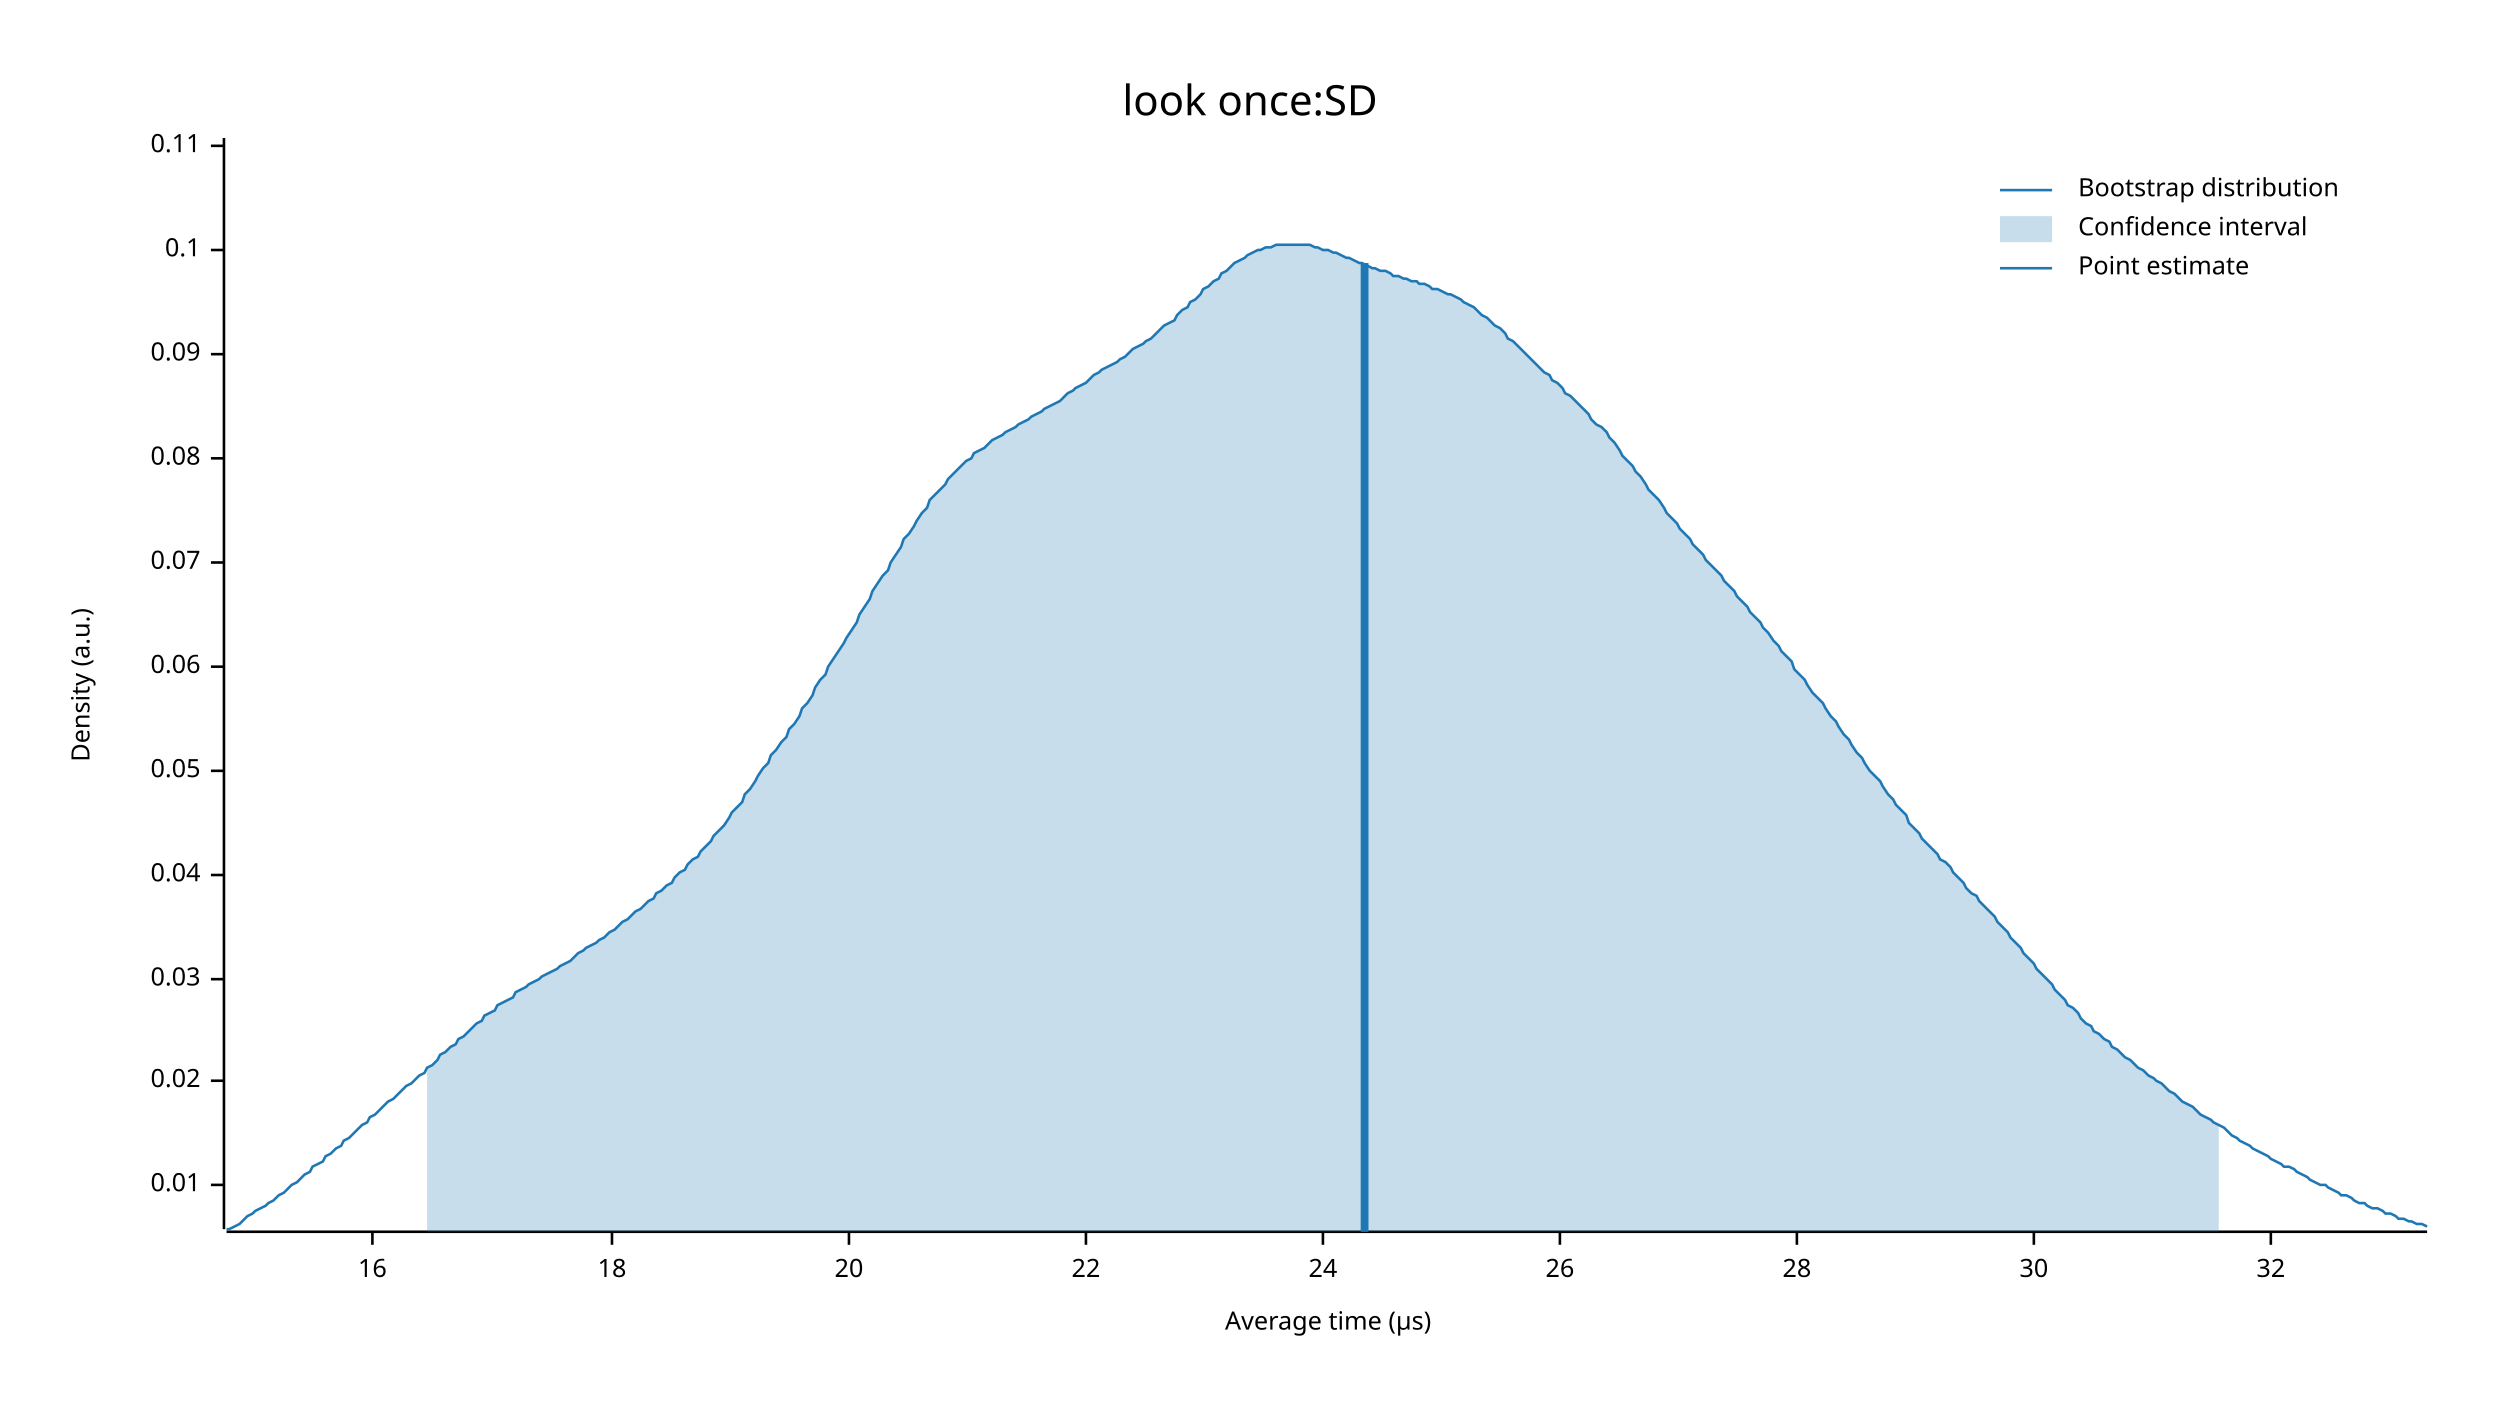
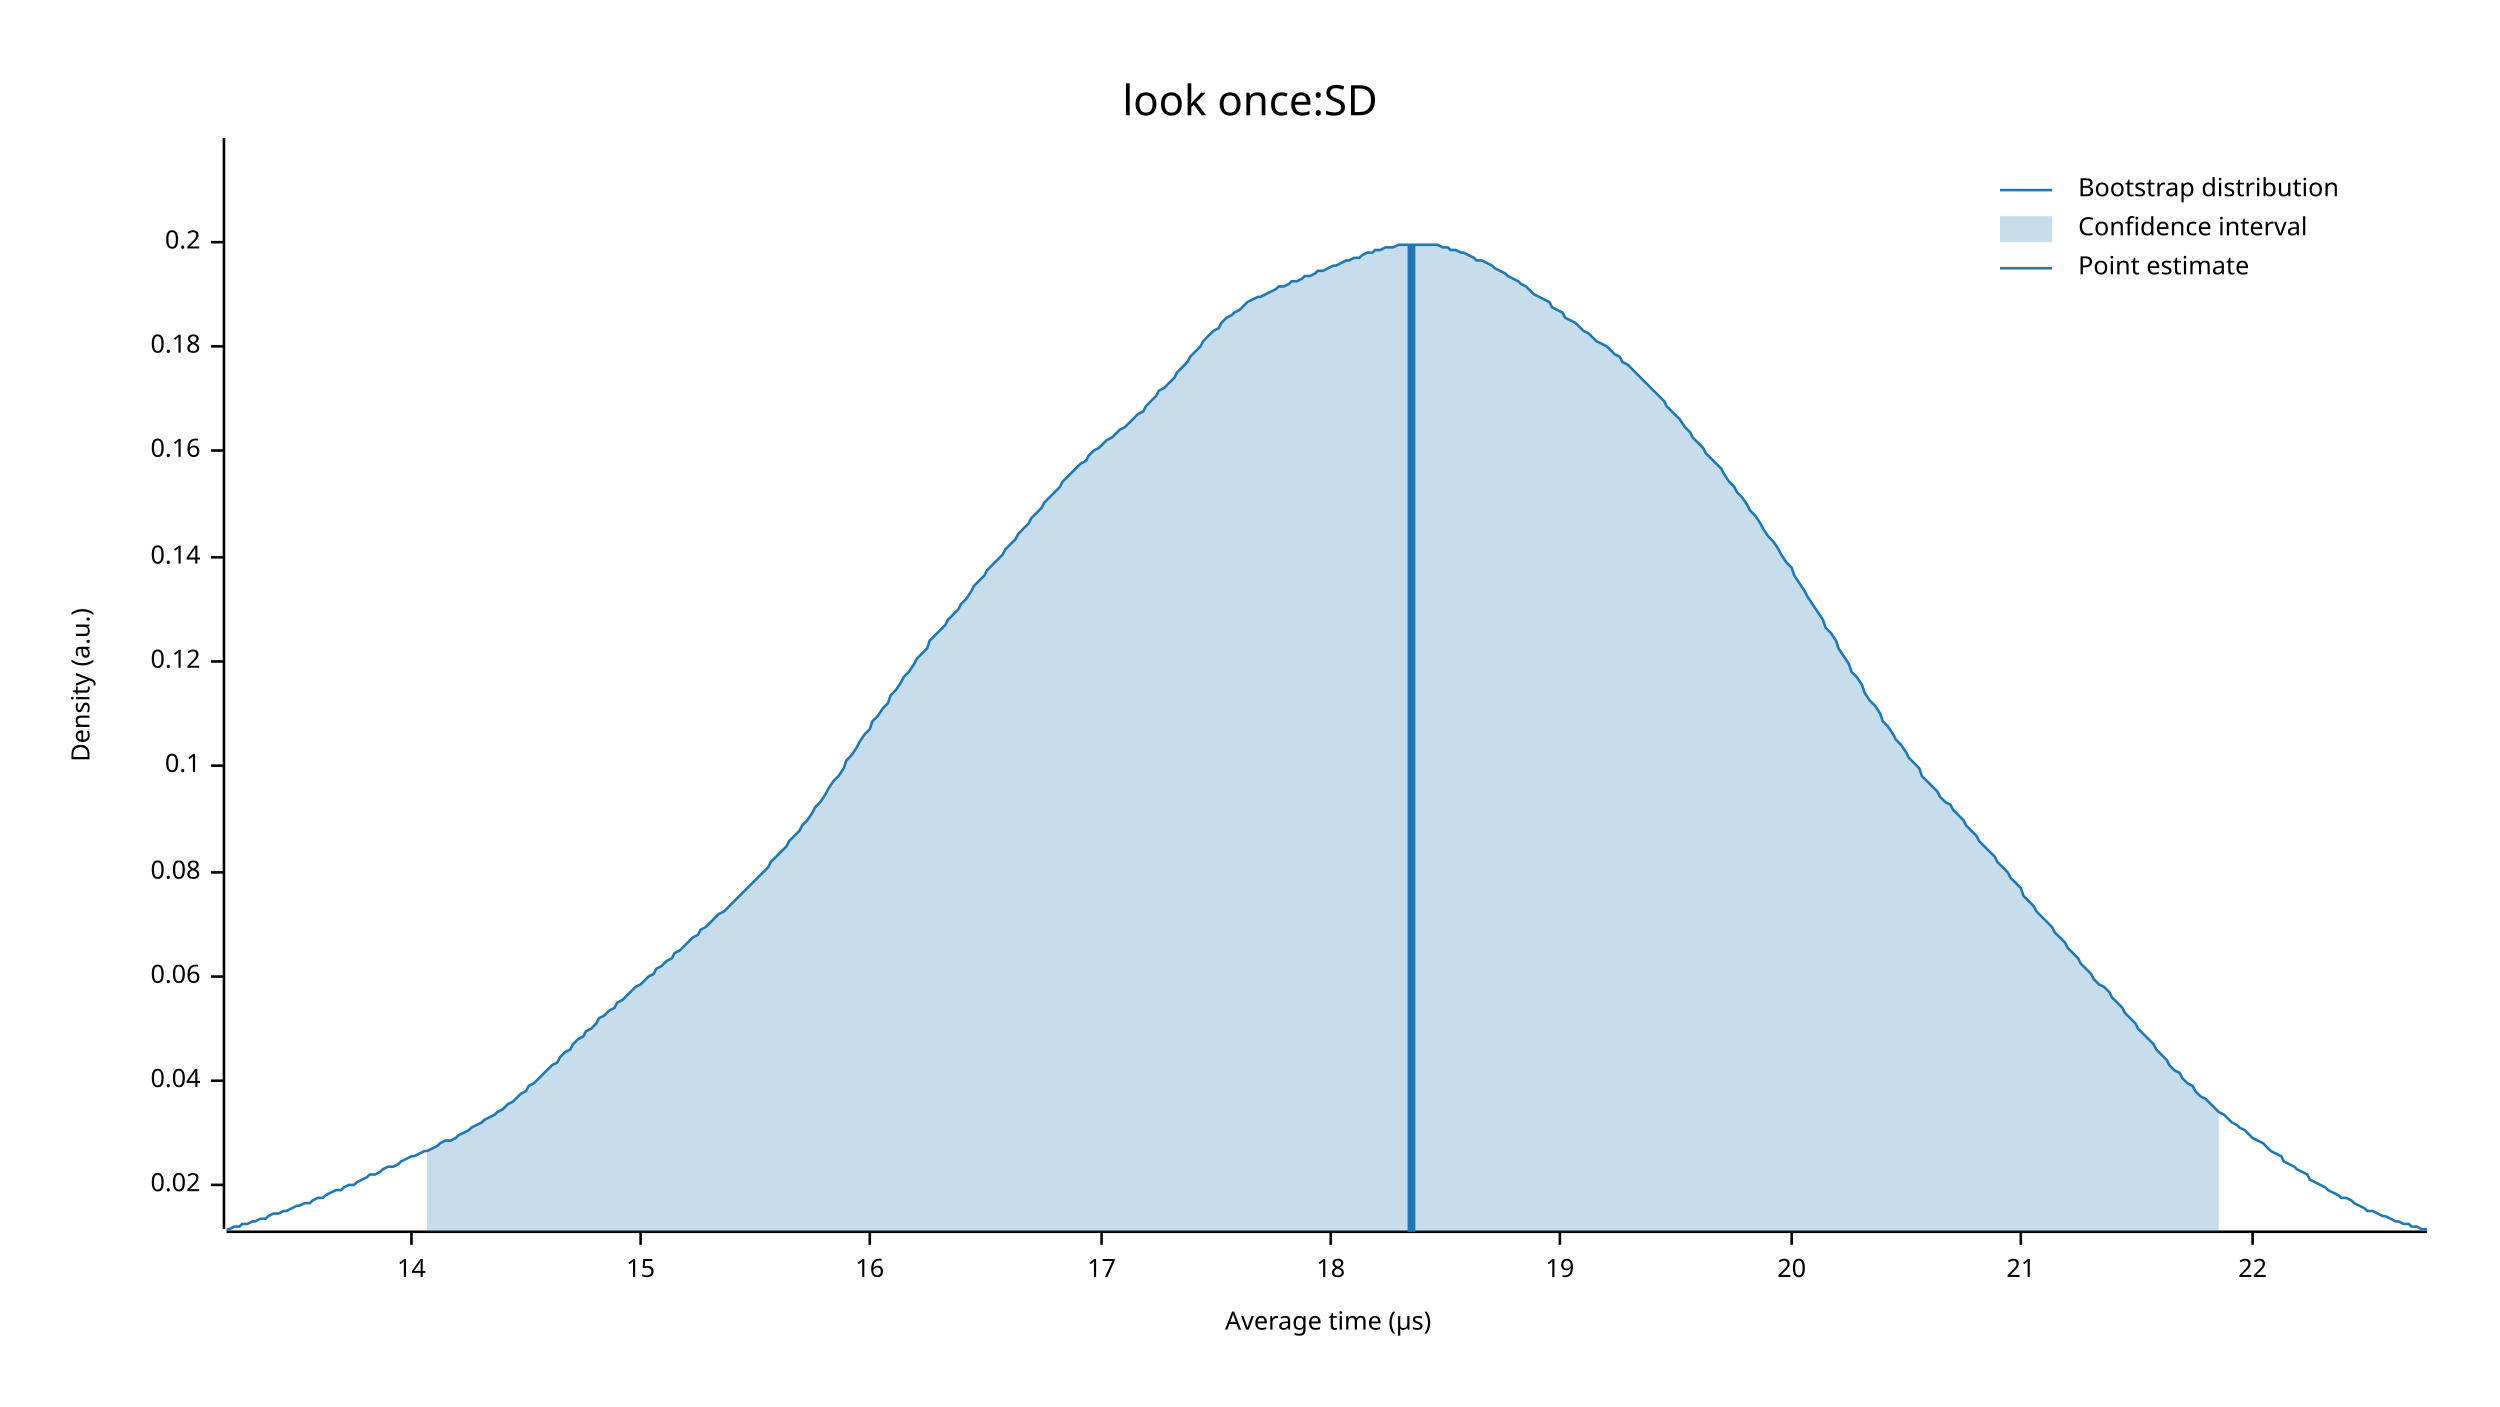
<svg xmlns="http://www.w3.org/2000/svg" width="960" height="540" viewBox="0 0 960 540">
  <text x="480" y="32" dy="0.76em" text-anchor="middle" font-family="sans-serif" font-size="16.129" opacity="1" fill="#000000">
look once:SD
</text>
  <text x="27" y="263" dy="0.76em" text-anchor="middle" font-family="sans-serif" font-size="9.677" opacity="1" fill="#000000" transform="rotate(270, 27, 263)">
Density (a.u.)
</text>
  <text x="510" y="513" dy="-0.5ex" text-anchor="middle" font-family="sans-serif" font-size="9.677" opacity="1" fill="#000000">
Average time (µs)
</text>
  <polyline fill="none" opacity="1" stroke="#000000" stroke-width="1" points="86,53 86,472 " />
  <text x="77" y="455" dy="0.5ex" text-anchor="end" font-family="sans-serif" font-size="9.677" opacity="1" fill="#000000">
- 0.01
+ 0.02
</text>
  <polyline fill="none" opacity="1" stroke="#000000" stroke-width="1" points="81,455 86,455 " />
  <text x="77" y="415" dy="0.5ex" text-anchor="end" font-family="sans-serif" font-size="9.677" opacity="1" fill="#000000">
- 0.02
+ 0.04
</text>
  <polyline fill="none" opacity="1" stroke="#000000" stroke-width="1" points="81,415 86,415 " />
-   <text x="77" y="376" dy="0.5ex" text-anchor="end" font-family="sans-serif" font-size="9.677" opacity="1" fill="#000000">
- 0.03
- </text>
-   <polyline fill="none" opacity="1" stroke="#000000" stroke-width="1" points="81,376 86,376 " />
-   <text x="77" y="336" dy="0.5ex" text-anchor="end" font-family="sans-serif" font-size="9.677" opacity="1" fill="#000000">
- 0.04
- </text>
-   <polyline fill="none" opacity="1" stroke="#000000" stroke-width="1" points="81,336 86,336 " />
-   <text x="77" y="296" dy="0.5ex" text-anchor="end" font-family="sans-serif" font-size="9.677" opacity="1" fill="#000000">
- 0.05
- </text>
-   <polyline fill="none" opacity="1" stroke="#000000" stroke-width="1" points="81,296 86,296 " />
-   <text x="77" y="256" dy="0.5ex" text-anchor="end" font-family="sans-serif" font-size="9.677" opacity="1" fill="#000000">
+   <text x="77" y="375" dy="0.5ex" text-anchor="end" font-family="sans-serif" font-size="9.677" opacity="1" fill="#000000">
0.06
</text>
-   <polyline fill="none" opacity="1" stroke="#000000" stroke-width="1" points="81,256 86,256 " />
-   <text x="77" y="216" dy="0.5ex" text-anchor="end" font-family="sans-serif" font-size="9.677" opacity="1" fill="#000000">
- 0.07
- </text>
-   <polyline fill="none" opacity="1" stroke="#000000" stroke-width="1" points="81,216 86,216 " />
-   <text x="77" y="176" dy="0.5ex" text-anchor="end" font-family="sans-serif" font-size="9.677" opacity="1" fill="#000000">
+   <polyline fill="none" opacity="1" stroke="#000000" stroke-width="1" points="81,375 86,375 " />
+   <text x="77" y="335" dy="0.5ex" text-anchor="end" font-family="sans-serif" font-size="9.677" opacity="1" fill="#000000">
0.08
</text>
-   <polyline fill="none" opacity="1" stroke="#000000" stroke-width="1" points="81,176 86,176 " />
-   <text x="77" y="136" dy="0.5ex" text-anchor="end" font-family="sans-serif" font-size="9.677" opacity="1" fill="#000000">
- 0.09
- </text>
-   <polyline fill="none" opacity="1" stroke="#000000" stroke-width="1" points="81,136 86,136 " />
-   <text x="77" y="96" dy="0.5ex" text-anchor="end" font-family="sans-serif" font-size="9.677" opacity="1" fill="#000000">
+   <polyline fill="none" opacity="1" stroke="#000000" stroke-width="1" points="81,335 86,335 " />
+   <text x="77" y="294" dy="0.5ex" text-anchor="end" font-family="sans-serif" font-size="9.677" opacity="1" fill="#000000">
0.1
</text>
-   <polyline fill="none" opacity="1" stroke="#000000" stroke-width="1" points="81,96 86,96 " />
-   <text x="77" y="56" dy="0.5ex" text-anchor="end" font-family="sans-serif" font-size="9.677" opacity="1" fill="#000000">
- 0.11
+   <polyline fill="none" opacity="1" stroke="#000000" stroke-width="1" points="81,294 86,294 " />
+   <text x="77" y="254" dy="0.5ex" text-anchor="end" font-family="sans-serif" font-size="9.677" opacity="1" fill="#000000">
+ 0.12
</text>
-   <polyline fill="none" opacity="1" stroke="#000000" stroke-width="1" points="81,56 86,56 " />
+   <polyline fill="none" opacity="1" stroke="#000000" stroke-width="1" points="81,254 86,254 " />
+   <text x="77" y="214" dy="0.5ex" text-anchor="end" font-family="sans-serif" font-size="9.677" opacity="1" fill="#000000">
+ 0.14
+ </text>
+   <polyline fill="none" opacity="1" stroke="#000000" stroke-width="1" points="81,214 86,214 " />
+   <text x="77" y="173" dy="0.5ex" text-anchor="end" font-family="sans-serif" font-size="9.677" opacity="1" fill="#000000">
+ 0.16
+ </text>
+   <polyline fill="none" opacity="1" stroke="#000000" stroke-width="1" points="81,173 86,173 " />
+   <text x="77" y="133" dy="0.5ex" text-anchor="end" font-family="sans-serif" font-size="9.677" opacity="1" fill="#000000">
+ 0.18
+ </text>
+   <polyline fill="none" opacity="1" stroke="#000000" stroke-width="1" points="81,133 86,133 " />
+   <text x="77" y="93" dy="0.5ex" text-anchor="end" font-family="sans-serif" font-size="9.677" opacity="1" fill="#000000">
+ 0.2
+ </text>
+   <polyline fill="none" opacity="1" stroke="#000000" stroke-width="1" points="81,93 86,93 " />
  <polyline fill="none" opacity="1" stroke="#000000" stroke-width="1" points="87,473 932,473 " />
-   <text x="143" y="483" dy="0.76em" text-anchor="middle" font-family="sans-serif" font-size="9.677" opacity="1" fill="#000000">
+   <text x="158" y="483" dy="0.76em" text-anchor="middle" font-family="sans-serif" font-size="9.677" opacity="1" fill="#000000">
+ 14
+ </text>
+   <polyline fill="none" opacity="1" stroke="#000000" stroke-width="1" points="158,473 158,478 " />
+   <text x="246" y="483" dy="0.76em" text-anchor="middle" font-family="sans-serif" font-size="9.677" opacity="1" fill="#000000">
+ 15
+ </text>
+   <polyline fill="none" opacity="1" stroke="#000000" stroke-width="1" points="246,473 246,478 " />
+   <text x="334" y="483" dy="0.76em" text-anchor="middle" font-family="sans-serif" font-size="9.677" opacity="1" fill="#000000">
16
</text>
-   <polyline fill="none" opacity="1" stroke="#000000" stroke-width="1" points="143,473 143,478 " />
-   <text x="235" y="483" dy="0.76em" text-anchor="middle" font-family="sans-serif" font-size="9.677" opacity="1" fill="#000000">
+   <polyline fill="none" opacity="1" stroke="#000000" stroke-width="1" points="334,473 334,478 " />
+   <text x="423" y="483" dy="0.76em" text-anchor="middle" font-family="sans-serif" font-size="9.677" opacity="1" fill="#000000">
+ 17
+ </text>
+   <polyline fill="none" opacity="1" stroke="#000000" stroke-width="1" points="423,473 423,478 " />
+   <text x="511" y="483" dy="0.76em" text-anchor="middle" font-family="sans-serif" font-size="9.677" opacity="1" fill="#000000">
18
</text>
-   <polyline fill="none" opacity="1" stroke="#000000" stroke-width="1" points="235,473 235,478 " />
-   <text x="326" y="483" dy="0.76em" text-anchor="middle" font-family="sans-serif" font-size="9.677" opacity="1" fill="#000000">
+   <polyline fill="none" opacity="1" stroke="#000000" stroke-width="1" points="511,473 511,478 " />
+   <text x="599" y="483" dy="0.76em" text-anchor="middle" font-family="sans-serif" font-size="9.677" opacity="1" fill="#000000">
+ 19
+ </text>
+   <polyline fill="none" opacity="1" stroke="#000000" stroke-width="1" points="599,473 599,478 " />
+   <text x="688" y="483" dy="0.76em" text-anchor="middle" font-family="sans-serif" font-size="9.677" opacity="1" fill="#000000">
20
</text>
-   <polyline fill="none" opacity="1" stroke="#000000" stroke-width="1" points="326,473 326,478 " />
-   <text x="417" y="483" dy="0.76em" text-anchor="middle" font-family="sans-serif" font-size="9.677" opacity="1" fill="#000000">
+   <polyline fill="none" opacity="1" stroke="#000000" stroke-width="1" points="688,473 688,478 " />
+   <text x="776" y="483" dy="0.76em" text-anchor="middle" font-family="sans-serif" font-size="9.677" opacity="1" fill="#000000">
+ 21
+ </text>
+   <polyline fill="none" opacity="1" stroke="#000000" stroke-width="1" points="776,473 776,478 " />
+   <text x="865" y="483" dy="0.76em" text-anchor="middle" font-family="sans-serif" font-size="9.677" opacity="1" fill="#000000">
22
</text>
-   <polyline fill="none" opacity="1" stroke="#000000" stroke-width="1" points="417,473 417,478 " />
-   <text x="508" y="483" dy="0.76em" text-anchor="middle" font-family="sans-serif" font-size="9.677" opacity="1" fill="#000000">
- 24
- </text>
-   <polyline fill="none" opacity="1" stroke="#000000" stroke-width="1" points="508,473 508,478 " />
-   <text x="599" y="483" dy="0.76em" text-anchor="middle" font-family="sans-serif" font-size="9.677" opacity="1" fill="#000000">
- 26
- </text>
-   <polyline fill="none" opacity="1" stroke="#000000" stroke-width="1" points="599,473 599,478 " />
-   <text x="690" y="483" dy="0.76em" text-anchor="middle" font-family="sans-serif" font-size="9.677" opacity="1" fill="#000000">
- 28
- </text>
-   <polyline fill="none" opacity="1" stroke="#000000" stroke-width="1" points="690,473 690,478 " />
-   <text x="781" y="483" dy="0.76em" text-anchor="middle" font-family="sans-serif" font-size="9.677" opacity="1" fill="#000000">
- 30
- </text>
-   <polyline fill="none" opacity="1" stroke="#000000" stroke-width="1" points="781,473 781,478 " />
-   <text x="872" y="483" dy="0.76em" text-anchor="middle" font-family="sans-serif" font-size="9.677" opacity="1" fill="#000000">
- 32
- </text>
-   <polyline fill="none" opacity="1" stroke="#000000" stroke-width="1" points="872,473 872,478 " />
-   <polyline fill="none" opacity="1" stroke="#1F78B4" stroke-width="1" points="87,472 88,472 90,471 92,470 93,469 95,467 97,466 98,465 100,464 102,463 103,462 105,461 107,459 109,458 110,457 112,455 114,454 115,453 117,451 119,450 120,448 122,447 124,446 125,444 127,443 129,441 131,440 132,438 134,437 136,435 137,434 139,432 141,431 142,429 144,428 146,426 147,425 149,423 151,422 153,420 154,419 156,417 158,416 159,415 161,413 163,412 164,410 166,409 168,407 169,405 171,404 173,402 175,401 176,399 178,398 180,396 181,395 183,393 185,392 186,390 188,389 190,388 191,386 193,385 195,384 197,383 198,381 200,380 202,379 203,378 205,377 207,376 208,375 210,374 212,373 214,372 215,371 217,370 219,369 220,368 222,366 224,365 225,364 227,363 229,362 230,361 232,360 234,358 236,357 237,356 239,354 241,353 242,352 244,350 246,349 247,348 249,346 251,345 252,343 254,342 256,340 258,339 259,337 261,335 263,334 264,332 266,330 268,329 269,327 271,325 273,323 274,321 276,319 278,317 280,314 281,312 283,310 285,308 286,305 288,303 290,300 291,298 293,295 295,293 296,290 298,288 300,285 302,283 303,280 305,278 307,275 308,272 310,270 312,267 313,264 315,261 317,259 318,256 320,253 322,250 324,247 325,245 327,242 329,239 330,236 332,233 334,230 335,227 337,224 339,221 341,219 342,216 344,213 346,210 347,207 349,205 351,202 352,200 354,197 356,195 357,192 359,190 361,188 363,186 364,184 366,182 368,180 369,179 371,177 373,176 374,174 376,173 378,172 379,171 381,169 383,168 385,167 386,166 388,165 390,164 391,163 393,162 395,161 396,160 398,159 400,158 401,157 403,156 405,155 407,154 408,153 410,151 412,150 413,149 415,148 417,147 418,146 420,144 422,143 423,142 425,141 427,140 429,139 430,138 432,137 434,135 435,134 437,133 439,132 440,131 442,130 444,128 445,127 447,125 449,124 451,123 452,121 454,119 456,118 457,116 459,115 461,113 462,111 464,110 466,108 468,107 469,105 471,104 473,102 474,101 476,100 478,99 479,98 481,97 483,96 484,96 486,95 488,95 490,94 491,94 493,94 495,94 496,94 498,94 500,94 501,94 503,94 505,95 506,95 508,96 510,96 512,97 513,97 515,98 517,99 518,99 520,100 522,101 523,101 525,102 527,103 528,103 530,104 532,104 534,105 535,106 537,106 539,107 540,107 542,108 544,108 545,109 547,109 549,110 550,111 552,111 554,112 556,113 557,113 559,114 561,115 562,116 564,117 566,118 567,119 569,121 571,122 573,124 574,125 576,126 578,128 579,130 581,131 583,133 584,134 586,136 588,138 589,139 591,141 593,143 595,144 596,146 598,147 600,149 601,151 603,152 605,154 606,155 608,157 610,159 611,161 613,163 615,164 617,166 618,168 620,170 622,173 623,175 625,177 627,179 628,181 630,183 632,186 633,188 635,190 637,192 639,195 640,197 642,199 644,201 645,203 647,205 649,207 650,209 652,211 654,213 655,215 657,217 659,219 661,221 662,223 664,225 666,227 667,229 669,231 671,233 672,235 674,237 676,239 677,241 679,243 681,246 683,248 684,250 686,252 688,254 689,257 691,259 693,261 694,263 696,266 698,268 700,270 701,272 703,275 705,277 706,279 708,282 710,284 711,286 713,289 715,291 716,293 718,296 720,298 722,300 723,302 725,305 727,307 728,309 730,311 732,313 733,316 735,318 737,320 738,322 740,324 742,326 744,328 745,330 747,331 749,333 750,335 752,337 754,339 755,341 757,343 759,344 760,346 762,348 764,350 766,352 767,354 769,356 771,358 772,360 774,362 776,364 777,366 779,368 781,370 782,372 784,374 786,376 788,378 789,380 791,382 793,384 794,386 796,387 798,389 799,391 801,393 803,394 804,396 806,397 808,399 810,400 811,402 813,403 815,405 816,406 818,407 820,409 821,410 823,411 825,413 827,414 828,415 830,416 832,418 833,419 835,420 837,422 838,423 840,424 842,425 843,426 845,428 847,429 849,430 850,431 852,432 854,433 855,434 857,436 859,437 860,438 862,439 864,440 865,441 867,442 869,443 871,444 872,445 874,446 876,447 877,448 879,448 881,449 882,450 884,451 886,452 887,453 889,454 891,455 893,455 894,456 896,457 898,458 899,459 901,459 903,460 904,461 906,462 908,462 909,463 911,464 913,464 915,465 916,466 918,466 920,467 921,468 923,468 925,469 926,469 928,470 930,470 932,471 " />
-   <polygon opacity="0.25" fill="#1F78B4" points="164,410 166,409 168,407 169,405 171,404 173,402 175,401 176,399 178,398 180,396 181,395 183,393 185,392 186,390 188,389 190,388 191,386 193,385 195,384 197,383 198,381 200,380 202,379 203,378 205,377 207,376 208,375 210,374 212,373 214,372 215,371 217,370 219,369 220,368 222,366 224,365 225,364 227,363 229,362 230,361 232,360 234,358 236,357 237,356 239,354 241,353 242,352 244,350 246,349 247,348 249,346 251,345 252,343 254,342 256,340 258,339 259,337 261,335 263,334 264,332 266,330 268,329 269,327 271,325 273,323 274,321 276,319 278,317 280,314 281,312 283,310 285,308 286,305 288,303 290,300 291,298 293,295 295,293 296,290 298,288 300,285 302,283 303,280 305,278 307,275 308,272 310,270 312,267 313,264 315,261 317,259 318,256 320,253 322,250 324,247 325,245 327,242 329,239 330,236 332,233 334,230 335,227 337,224 339,221 341,219 342,216 344,213 346,210 347,207 349,205 351,202 352,200 354,197 356,195 357,192 359,190 361,188 363,186 364,184 366,182 368,180 369,179 371,177 373,176 374,174 376,173 378,172 379,171 381,169 383,168 385,167 386,166 388,165 390,164 391,163 393,162 395,161 396,160 398,159 400,158 401,157 403,156 405,155 407,154 408,153 410,151 412,150 413,149 415,148 417,147 418,146 420,144 422,143 423,142 425,141 427,140 429,139 430,138 432,137 434,135 435,134 437,133 439,132 440,131 442,130 444,128 445,127 447,125 449,124 451,123 452,121 454,119 456,118 457,116 459,115 461,113 462,111 464,110 466,108 468,107 469,105 471,104 473,102 474,101 476,100 478,99 479,98 481,97 483,96 484,96 486,95 488,95 490,94 491,94 493,94 495,94 496,94 498,94 500,94 501,94 503,94 505,95 506,95 508,96 510,96 512,97 513,97 515,98 517,99 518,99 520,100 522,101 523,101 525,102 527,103 528,103 530,104 532,104 534,105 535,106 537,106 539,107 540,107 542,108 544,108 545,109 547,109 549,110 550,111 552,111 554,112 556,113 557,113 559,114 561,115 562,116 564,117 566,118 567,119 569,121 571,122 573,124 574,125 576,126 578,128 579,130 581,131 583,133 584,134 586,136 588,138 589,139 591,141 593,143 595,144 596,146 598,147 600,149 601,151 603,152 605,154 606,155 608,157 610,159 611,161 613,163 615,164 617,166 618,168 620,170 622,173 623,175 625,177 627,179 628,181 630,183 632,186 633,188 635,190 637,192 639,195 640,197 642,199 644,201 645,203 647,205 649,207 650,209 652,211 654,213 655,215 657,217 659,219 661,221 662,223 664,225 666,227 667,229 669,231 671,233 672,235 674,237 676,239 677,241 679,243 681,246 683,248 684,250 686,252 688,254 689,257 691,259 693,261 694,263 696,266 698,268 700,270 701,272 703,275 705,277 706,279 708,282 710,284 711,286 713,289 715,291 716,293 718,296 720,298 722,300 723,302 725,305 727,307 728,309 730,311 732,313 733,316 735,318 737,320 738,322 740,324 742,326 744,328 745,330 747,331 749,333 750,335 752,337 754,339 755,341 757,343 759,344 760,346 762,348 764,350 766,352 767,354 769,356 771,358 772,360 774,362 776,364 777,366 779,368 781,370 782,372 784,374 786,376 788,378 789,380 791,382 793,384 794,386 796,387 798,389 799,391 801,393 803,394 804,396 806,397 808,399 810,400 811,402 813,403 815,405 816,406 818,407 820,409 821,410 823,411 825,413 827,414 828,415 830,416 832,418 833,419 835,420 837,422 838,423 840,424 842,425 843,426 845,428 847,429 849,430 850,431 852,432 852,473 164,473 " />
-   <polyline fill="none" opacity="1" stroke="#1F78B4" stroke-width="3" points="524,473 524,101 " />
+   <polyline fill="none" opacity="1" stroke="#000000" stroke-width="1" points="865,473 865,478 " />
+   <polyline fill="none" opacity="1" stroke="#1F78B4" stroke-width="1" points="87,472 88,472 90,471 92,471 93,470 95,470 97,469 98,469 100,468 102,468 103,467 105,466 107,466 109,465 110,465 112,464 114,463 115,463 117,462 119,462 120,461 122,460 124,460 125,459 127,458 129,457 131,457 132,456 134,455 136,455 137,454 139,453 141,452 142,451 144,451 146,450 147,449 149,448 151,448 153,447 154,446 156,445 158,444 159,444 161,443 163,442 164,442 166,441 168,440 169,439 171,438 173,438 175,437 176,436 178,435 180,434 181,433 183,432 185,431 186,430 188,429 190,428 191,427 193,426 195,424 197,423 198,422 200,420 202,419 203,417 205,416 207,414 208,413 210,411 212,409 214,408 215,406 217,404 219,403 220,401 222,399 224,398 225,396 227,395 229,393 230,391 232,390 234,388 236,387 237,385 239,384 241,382 242,381 244,379 246,378 247,377 249,375 251,374 252,372 254,371 256,369 258,368 259,366 261,365 263,363 264,362 266,360 268,359 269,357 271,356 273,354 274,353 276,351 278,350 280,348 281,347 283,345 285,343 286,342 288,340 290,338 291,337 293,335 295,333 296,331 298,329 300,327 302,325 303,323 305,321 307,319 308,317 310,315 312,312 313,310 315,308 317,305 318,303 320,300 322,298 324,295 325,292 327,290 329,287 330,285 332,282 334,280 335,277 337,275 339,272 341,270 342,267 344,265 346,262 347,260 349,258 351,255 352,253 354,251 356,249 357,246 359,244 361,242 363,240 364,238 366,236 368,234 369,232 371,230 373,227 374,225 376,223 378,221 379,219 381,217 383,215 385,213 386,211 388,209 390,207 391,205 393,203 395,201 396,199 398,197 400,195 401,193 403,191 405,189 407,187 408,185 410,183 412,181 413,180 415,178 417,177 418,175 420,173 422,172 423,171 425,169 427,168 429,166 430,165 432,164 434,162 435,161 437,159 439,158 440,156 442,154 444,152 445,150 447,149 449,147 451,145 452,143 454,141 456,139 457,137 459,135 461,133 462,131 464,129 466,127 468,126 469,124 471,122 473,121 474,120 476,119 478,117 479,116 481,115 483,114 484,114 486,113 488,112 490,111 491,110 493,110 495,109 496,108 498,108 500,107 501,106 503,106 505,105 506,104 508,104 510,103 512,102 513,102 515,101 517,100 518,100 520,99 522,99 523,98 525,97 527,97 528,96 530,96 532,95 534,95 535,95 537,94 539,94 540,94 542,94 544,94 545,94 547,94 549,94 550,94 552,94 554,95 556,95 557,96 559,96 561,97 562,97 564,98 566,99 567,100 569,100 571,101 573,102 574,103 576,104 578,105 579,106 581,107 583,108 584,109 586,110 588,112 589,113 591,114 593,115 595,116 596,118 598,119 600,120 601,122 603,123 605,124 606,125 608,127 610,128 611,129 613,131 615,132 617,133 618,134 620,136 622,137 623,139 625,140 627,142 628,143 630,145 632,147 633,148 635,150 637,152 639,154 640,156 642,158 644,160 645,161 647,164 649,166 650,168 652,170 654,172 655,174 657,176 659,178 661,180 662,182 664,185 666,187 667,189 669,191 671,194 672,196 674,198 676,201 677,203 679,206 681,208 683,211 684,213 686,216 688,218 689,221 691,224 693,227 694,229 696,232 698,235 700,238 701,241 703,243 705,246 706,249 708,252 710,255 711,258 713,260 715,263 716,266 718,269 720,271 722,274 723,277 725,279 727,282 728,284 730,286 732,289 733,291 735,293 737,295 738,298 740,300 742,302 744,304 745,306 747,308 749,309 750,311 752,313 754,315 755,317 757,319 759,321 760,323 762,325 764,327 766,329 767,331 769,333 771,335 772,337 774,339 776,341 777,344 779,346 781,348 782,350 784,352 786,354 788,356 789,358 791,360 793,362 794,364 796,366 798,368 799,370 801,372 803,374 804,376 806,378 808,379 810,381 811,383 813,385 815,387 816,389 818,391 820,393 821,395 823,397 825,399 827,401 828,403 830,405 832,407 833,409 835,411 837,412 838,414 840,416 842,417 843,419 845,421 847,422 849,424 850,425 852,427 854,428 855,429 857,431 859,432 860,433 862,434 864,436 865,437 867,438 869,439 871,441 872,442 874,443 876,444 877,446 879,447 881,448 882,449 884,450 886,451 887,453 889,454 891,455 893,456 894,457 896,458 898,459 899,460 901,460 903,461 904,462 906,463 908,464 909,465 911,465 913,466 915,467 916,467 918,468 920,469 921,469 923,470 925,470 926,471 928,471 930,472 932,472 " />
+   <polygon opacity="0.25" fill="#1F78B4" points="164,442 166,441 168,440 169,439 171,438 173,438 175,437 176,436 178,435 180,434 181,433 183,432 185,431 186,430 188,429 190,428 191,427 193,426 195,424 197,423 198,422 200,420 202,419 203,417 205,416 207,414 208,413 210,411 212,409 214,408 215,406 217,404 219,403 220,401 222,399 224,398 225,396 227,395 229,393 230,391 232,390 234,388 236,387 237,385 239,384 241,382 242,381 244,379 246,378 247,377 249,375 251,374 252,372 254,371 256,369 258,368 259,366 261,365 263,363 264,362 266,360 268,359 269,357 271,356 273,354 274,353 276,351 278,350 280,348 281,347 283,345 285,343 286,342 288,340 290,338 291,337 293,335 295,333 296,331 298,329 300,327 302,325 303,323 305,321 307,319 308,317 310,315 312,312 313,310 315,308 317,305 318,303 320,300 322,298 324,295 325,292 327,290 329,287 330,285 332,282 334,280 335,277 337,275 339,272 341,270 342,267 344,265 346,262 347,260 349,258 351,255 352,253 354,251 356,249 357,246 359,244 361,242 363,240 364,238 366,236 368,234 369,232 371,230 373,227 374,225 376,223 378,221 379,219 381,217 383,215 385,213 386,211 388,209 390,207 391,205 393,203 395,201 396,199 398,197 400,195 401,193 403,191 405,189 407,187 408,185 410,183 412,181 413,180 415,178 417,177 418,175 420,173 422,172 423,171 425,169 427,168 429,166 430,165 432,164 434,162 435,161 437,159 439,158 440,156 442,154 444,152 445,150 447,149 449,147 451,145 452,143 454,141 456,139 457,137 459,135 461,133 462,131 464,129 466,127 468,126 469,124 471,122 473,121 474,120 476,119 478,117 479,116 481,115 483,114 484,114 486,113 488,112 490,111 491,110 493,110 495,109 496,108 498,108 500,107 501,106 503,106 505,105 506,104 508,104 510,103 512,102 513,102 515,101 517,100 518,100 520,99 522,99 523,98 525,97 527,97 528,96 530,96 532,95 534,95 535,95 537,94 539,94 540,94 542,94 544,94 545,94 547,94 549,94 550,94 552,94 554,95 556,95 557,96 559,96 561,97 562,97 564,98 566,99 567,100 569,100 571,101 573,102 574,103 576,104 578,105 579,106 581,107 583,108 584,109 586,110 588,112 589,113 591,114 593,115 595,116 596,118 598,119 600,120 601,122 603,123 605,124 606,125 608,127 610,128 611,129 613,131 615,132 617,133 618,134 620,136 622,137 623,139 625,140 627,142 628,143 630,145 632,147 633,148 635,150 637,152 639,154 640,156 642,158 644,160 645,161 647,164 649,166 650,168 652,170 654,172 655,174 657,176 659,178 661,180 662,182 664,185 666,187 667,189 669,191 671,194 672,196 674,198 676,201 677,203 679,206 681,208 683,211 684,213 686,216 688,218 689,221 691,224 693,227 694,229 696,232 698,235 700,238 701,241 703,243 705,246 706,249 708,252 710,255 711,258 713,260 715,263 716,266 718,269 720,271 722,274 723,277 725,279 727,282 728,284 730,286 732,289 733,291 735,293 737,295 738,298 740,300 742,302 744,304 745,306 747,308 749,309 750,311 752,313 754,315 755,317 757,319 759,321 760,323 762,325 764,327 766,329 767,331 769,333 771,335 772,337 774,339 776,341 777,344 779,346 781,348 782,350 784,352 786,354 788,356 789,358 791,360 793,362 794,364 796,366 798,368 799,370 801,372 803,374 804,376 806,378 808,379 810,381 811,383 813,385 815,387 816,389 818,391 820,393 821,395 823,397 825,399 827,401 828,403 830,405 832,407 833,409 835,411 837,412 838,414 840,416 842,417 843,419 845,421 847,422 849,424 850,425 852,427 852,473 164,473 " />
+   <polyline fill="none" opacity="1" stroke="#1F78B4" stroke-width="3" points="542,473 542,94 " />
  <text x="798" y="68" dy="0.76em" text-anchor="start" font-family="sans-serif" font-size="9.677" opacity="1" fill="#000000">
Bootstrap distribution
</text>
  <text x="798" y="83" dy="0.76em" text-anchor="start" font-family="sans-serif" font-size="9.677" opacity="1" fill="#000000">
Confidence interval
</text>
  <text x="798" y="98" dy="0.76em" text-anchor="start" font-family="sans-serif" font-size="9.677" opacity="1" fill="#000000">
Point estimate
</text>
  <polyline fill="none" opacity="1" stroke="#1F78B4" stroke-width="1" points="768,73 788,73 " />
  <rect x="768" y="83" width="20" height="10" opacity="0.25" fill="#1F78B4" stroke="none" />
  <polyline fill="none" opacity="1" stroke="#1F78B4" stroke-width="1" points="768,103 788,103 " />
</svg>
